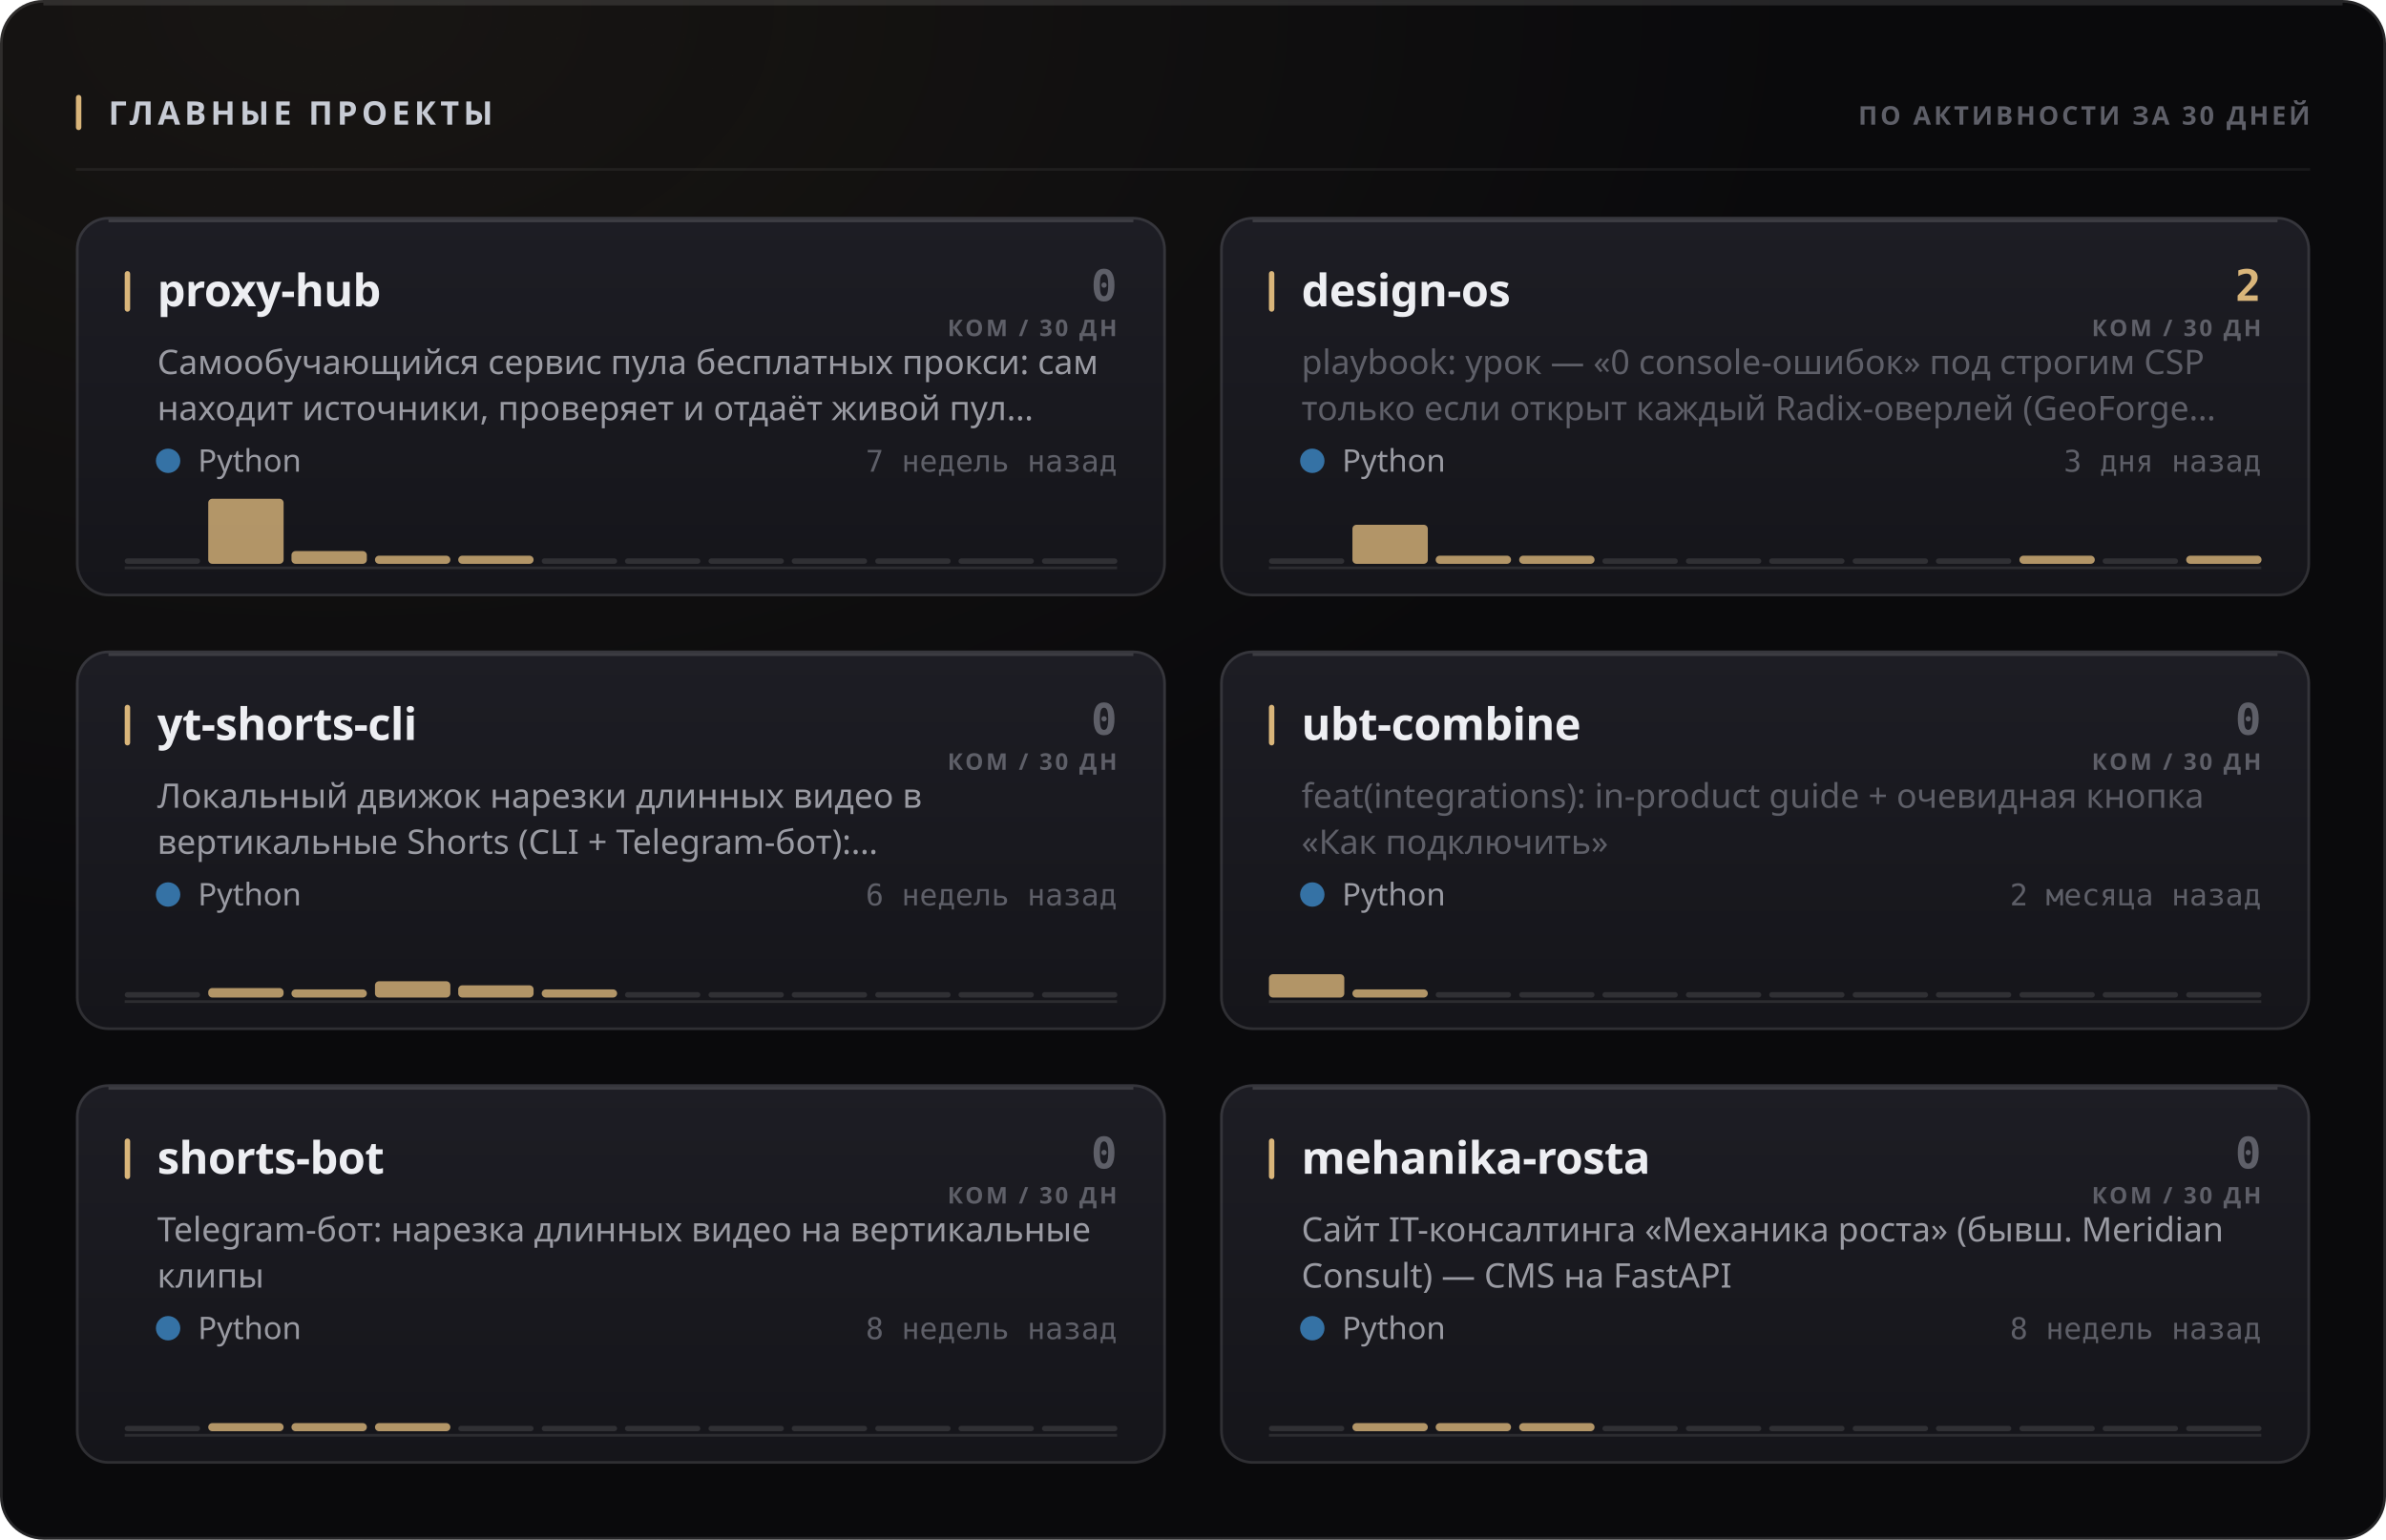
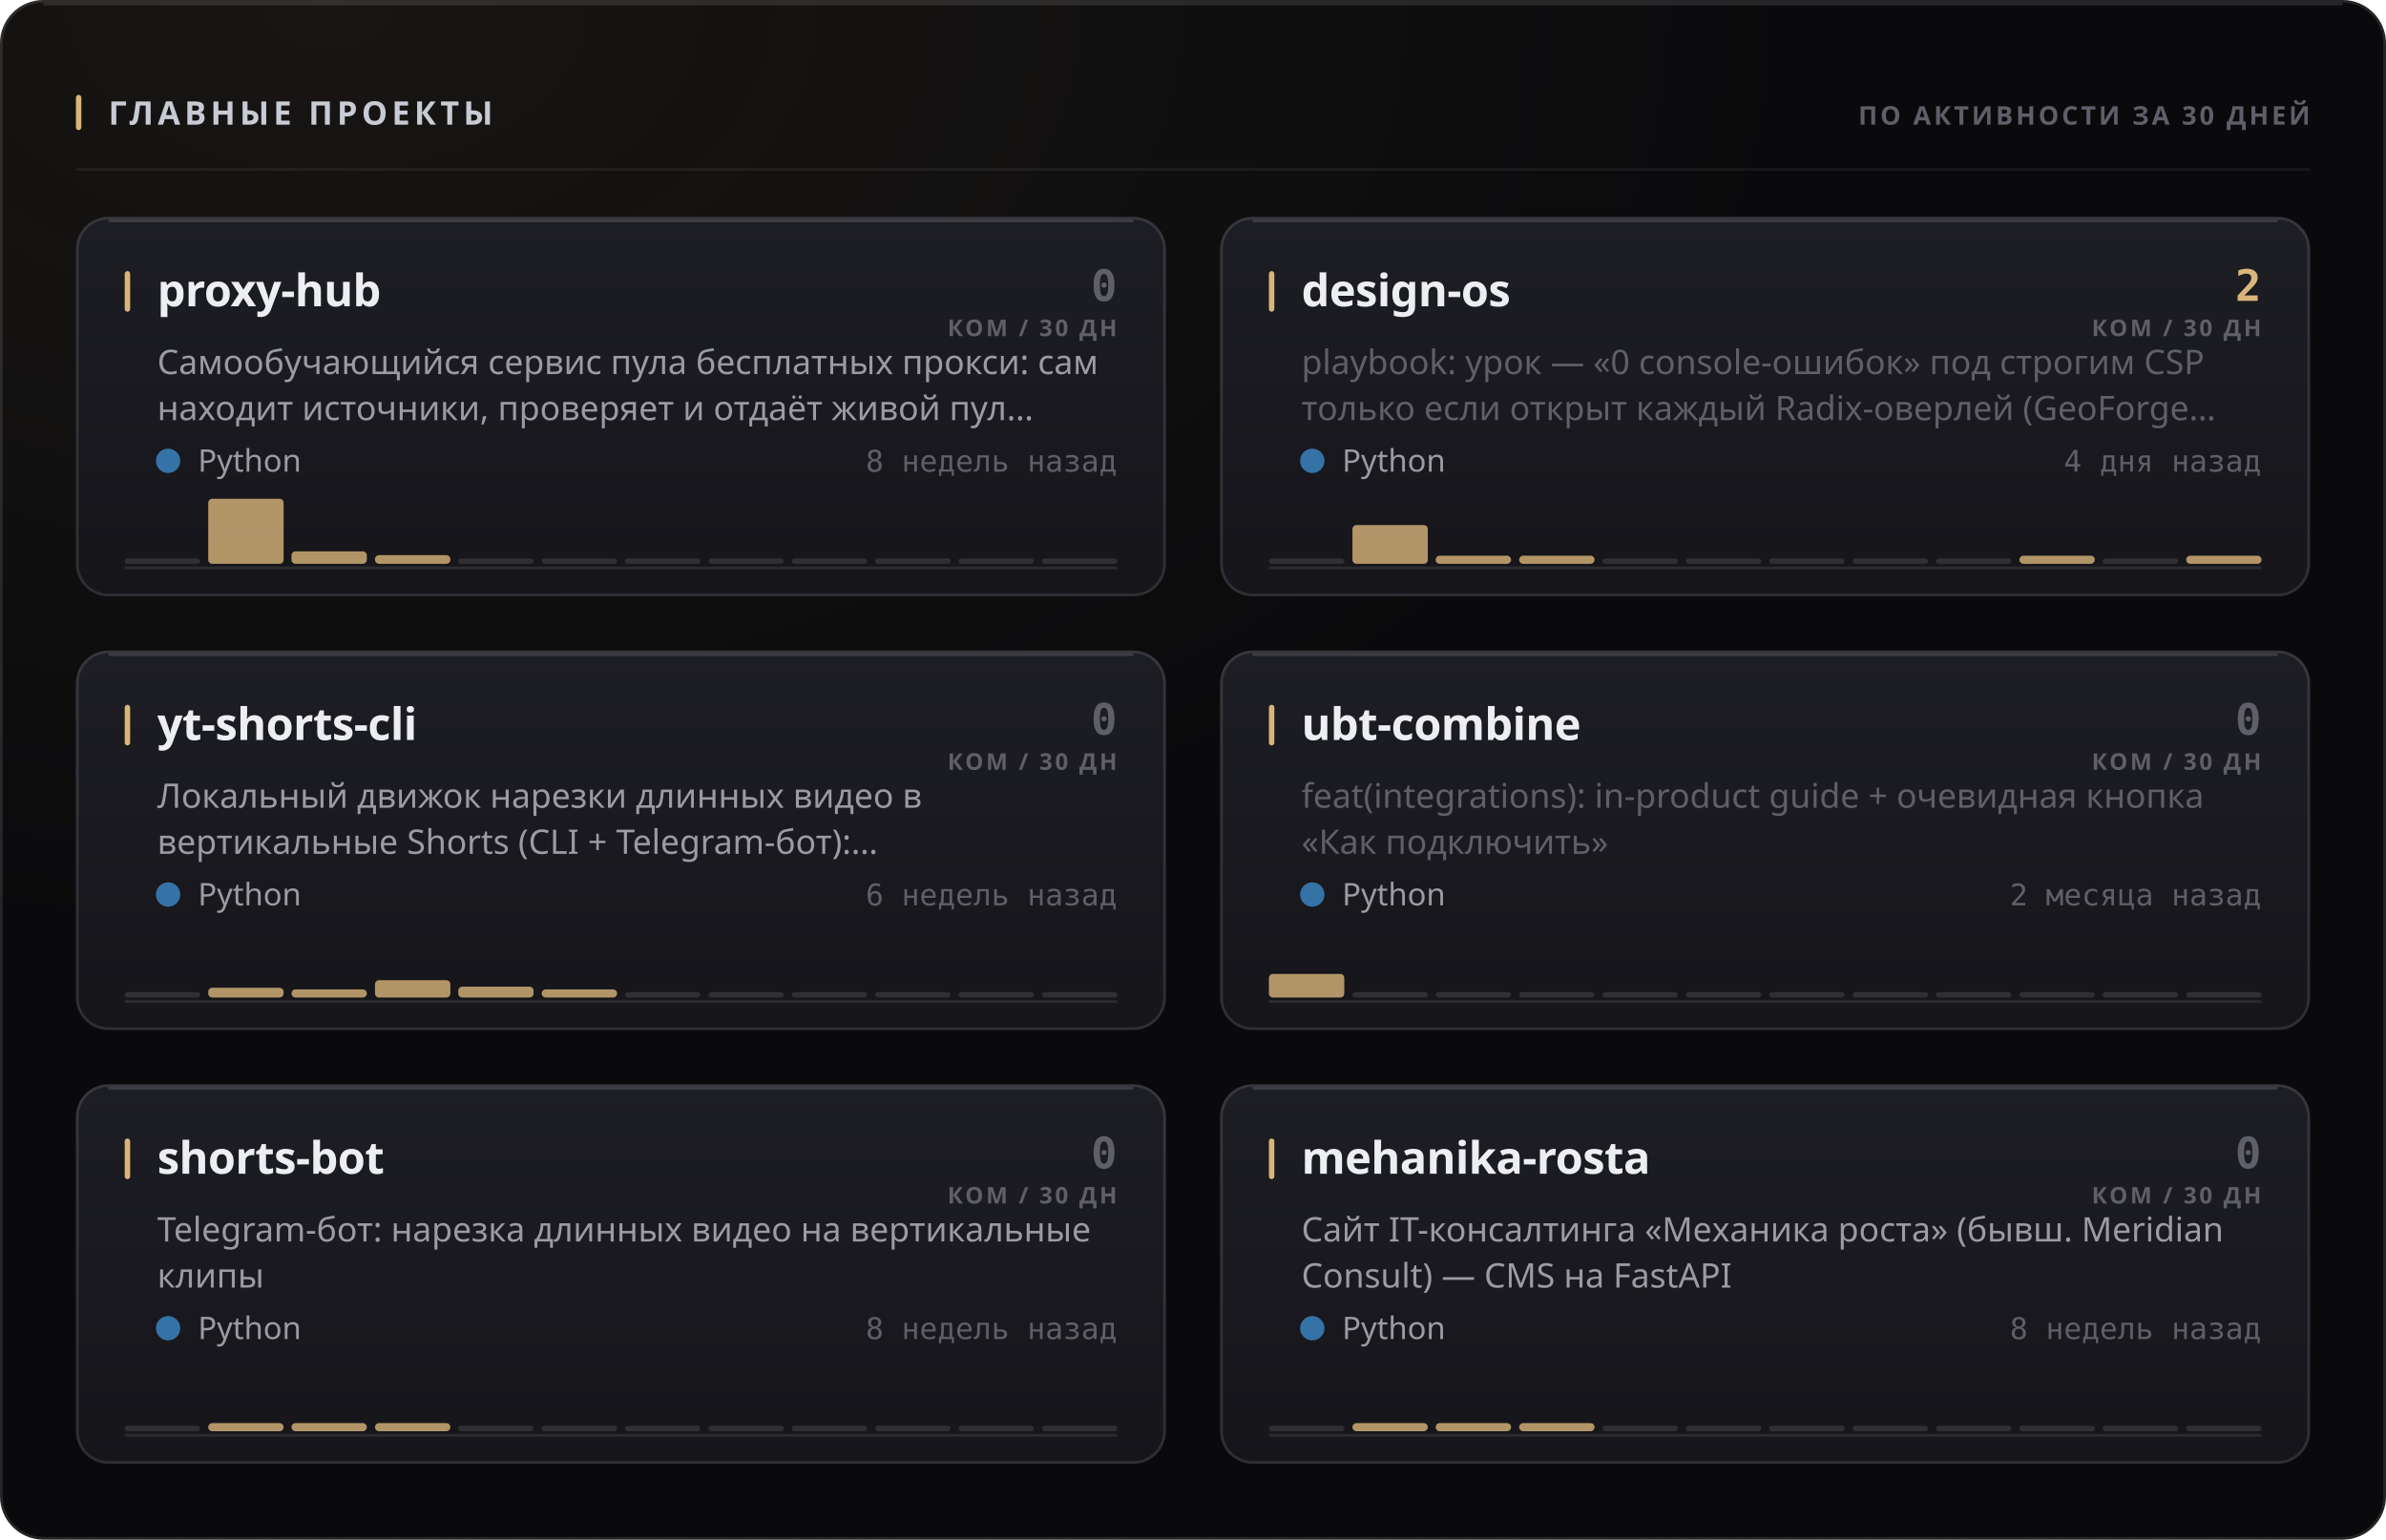
<svg xmlns="http://www.w3.org/2000/svg" width="880" height="568" viewBox="0 0 880 568" role="img">
  <style>
  text { font-family: -apple-system, BlinkMacSystemFont, 'Segoe UI', 'Noto Sans', Helvetica, Arial, sans-serif; }
  .mono { font-family: ui-monospace, 'SF Mono', 'Cascadia Mono', 'DejaVu Sans Mono', Menlo, Consolas, monospace; font-variant-numeric: tabular-nums; }
  .caps { letter-spacing: .1em; text-transform: uppercase; }

  @keyframes sheen  { from { transform: translateX(-120%); } to { transform: translateX(260%); } }
  @keyframes rise   { from { opacity: 0; transform: translateY(6px); } to { opacity: 1; transform: none; } }
  @keyframes slide  { from { opacity: 0; transform: translateX(-8px); } to { opacity: 1; transform: none; } }
  @keyframes grow   { from { transform: scaleY(0); } to { transform: scaleY(1); } }
  @keyframes widen  { from { transform: scaleX(0); } to { transform: scaleX(1); } }
  @keyframes draw   { from { stroke-dashoffset: 200; } to { stroke-dashoffset: 0; } }

  .sheen { animation: sheen 5.5s cubic-bezier(.45,0,.2,1) infinite; }
  .rise  { animation: rise .5s cubic-bezier(.16,1,.3,1) both; }
  .slide { animation: slide .42s cubic-bezier(.16,1,.3,1) both; }
  .bar   { transform-box: fill-box; transform-origin: 50% 100%;
           animation: grow .62s cubic-bezier(.16,1,.3,1) both; }
  .fill  { transform-box: fill-box; transform-origin: 0% 50%;
           animation: widen .8s cubic-bezier(.16,1,.3,1) both; }
  /* The hidden start state lives in the keyframes, never in the static rule.
     A renderer that ignores CSS animations then falls back to the FINISHED
     state — a drawn line, visible text — instead of an empty panel. */
  .spark { stroke-dasharray: 200;
           animation: draw 1.1s cubic-bezier(.16,1,.3,1) both; }

  @media (prefers-reduced-motion: reduce) {
    .sheen { animation: none; opacity: 0; }
    .rise, .slide, .bar, .fill, .spark { animation: none; opacity: 1; transform: none;
                                         stroke-dashoffset: 0; }
  }</style>
  <defs>
    <filter id="grain1" x="0" y="0" width="100%" height="100%">
      <feTurbulence type="fractalNoise" baseFrequency="0.82" numOctaves="3" stitchTiles="stitch" />
      <feColorMatrix type="saturate" values="0" />
    </filter>
    <radialGradient id="wash2" cx="14%" cy="0%" r="62%">
      <stop offset="0%" stop-color="#d9b57a" stop-opacity="0.07" />
      <stop offset="100%" stop-color="#d9b57a" stop-opacity="0" />
    </radialGradient>
    <linearGradient id="cardfill3" x1="0" y1="0" x2="0" y2="1">
      <stop offset="0%" stop-color="#1d1d24" />
      <stop offset="100%" stop-color="#15151a" />
    </linearGradient>
    <linearGradient id="cardfill4" x1="0" y1="0" x2="0" y2="1">
      <stop offset="0%" stop-color="#1d1d24" />
      <stop offset="100%" stop-color="#15151a" />
    </linearGradient>
    <linearGradient id="cardfill5" x1="0" y1="0" x2="0" y2="1">
      <stop offset="0%" stop-color="#1d1d24" />
      <stop offset="100%" stop-color="#15151a" />
    </linearGradient>
    <linearGradient id="cardfill6" x1="0" y1="0" x2="0" y2="1">
      <stop offset="0%" stop-color="#1d1d24" />
      <stop offset="100%" stop-color="#15151a" />
    </linearGradient>
    <linearGradient id="cardfill7" x1="0" y1="0" x2="0" y2="1">
      <stop offset="0%" stop-color="#1d1d24" />
      <stop offset="100%" stop-color="#15151a" />
    </linearGradient>
    <linearGradient id="cardfill8" x1="0" y1="0" x2="0" y2="1">
      <stop offset="0%" stop-color="#1d1d24" />
      <stop offset="100%" stop-color="#15151a" />
    </linearGradient>
  </defs>
  <rect width="880" height="568" rx="16" fill="#0a0a0c" />
  <rect width="880" height="568" rx="16" fill="url(#wash2)" />
  <rect width="880" height="568" rx="16" filter="url(#grain1)" opacity="0.05" style="mix-blend-mode:overlay" />
  <rect x=".5" y=".5" width="879" height="567" rx="15.5" fill="none" stroke="rgba(255,255,255,0.11)" />
  <path d="M16 1.5 H864" stroke="rgba(255,255,255,0.112)" stroke-width="1" fill="none" />
  <rect x="28" y="35" width="2" height="13" rx="1" fill="#d9b57a" />
  <text x="40" y="46" font-size="12" font-weight="700" fill="#c7cbd4" letter-spacing="0.13em">ГЛАВНЫЕ ПРОЕКТЫ</text>
  <text x="852" y="46" font-size="9.5" font-weight="600" fill="#5e5f68" text-anchor="end" letter-spacing="0.11em">ПО АКТИВНОСТИ ЗА 30 ДНЕЙ</text>
  <path d="M28 62.5 H852" stroke="rgba(255,255,255,0.06)" stroke-width="1" />
  <g class="rise" opacity="1" style="">
    <rect x="28" y="80" width="402" height="140" rx="12" fill="url(#cardfill3)" />
    <rect x="28.5" y="80.5" width="401" height="139" rx="11.5" fill="none" stroke="rgba(255,255,255,0.11)" />
    <path d="M40 81.5 H418" stroke="rgba(255,255,255,0.14)" stroke-width="1" fill="none" />
    <rect x="46" y="100" width="2" height="15" rx="1" fill="#d9b57a" />
    <text x="58" y="113" font-size="16.5" font-weight="700" fill="#edeef2" letter-spacing="-0.01em">proxy-hub</text>
    <text x="412" y="111" font-size="16" font-weight="700" fill="#5e5f68" text-anchor="end" class="mono">0</text>
    <text x="412" y="124" font-size="8.5" font-weight="600" fill="#5e5f68" text-anchor="end" letter-spacing="0.11em">КОМ / 30 ДН</text>
    <text x="58" y="138" font-size="12.5" font-weight="400" fill="#9a9ba3">Самообучающийся сервис пула бесплатных прокси: сам</text>
    <text x="58" y="155" font-size="12.5" font-weight="400" fill="#9a9ba3">находит источники, проверяет и отдаёт живой пул…</text>
    <circle cx="62" cy="170" r="4.5" fill="#3572A5" />
    <text x="73" y="174" font-size="11.5" font-weight="400" fill="#9a9ba3">Python</text>
-     <text x="412" y="174" font-size="11" font-weight="400" fill="#5e5f68" text-anchor="end" class="mono">7 недель назад</text>
+     <text x="412" y="174" font-size="11" font-weight="400" fill="#5e5f68" text-anchor="end" class="mono">8 недель назад</text>
    <path d="M46 209.5 H412" stroke="rgba(255,255,255,0.096)" stroke-width="1" />
    <g class="bar" style="animation-delay:0.18s">
      <rect x="46.0" y="206.0" width="27.8" height="2" rx="1" fill="rgba(255,255,255,0.11)" />
      <rect x="76.8" y="184.0" width="27.8" height="24.0" rx="1.5" fill="#d9b57a" opacity="0.8" />
-       <rect x="107.5" y="203.3" width="27.8" height="4.7" rx="1.5" fill="#d9b57a" opacity="0.8" />
-       <rect x="138.3" y="205.0" width="27.8" height="3.0" rx="1.5" fill="#d9b57a" opacity="0.8" />
-       <rect x="169.0" y="205.0" width="27.8" height="3.0" rx="1.5" fill="#d9b57a" opacity="0.8" />
+       <rect x="107.5" y="203.4" width="27.8" height="4.6" rx="1.5" fill="#d9b57a" opacity="0.8" />
+       <rect x="138.3" y="204.8" width="27.8" height="3.2" rx="1.5" fill="#d9b57a" opacity="0.8" />
+       <rect x="169.0" y="206.0" width="27.8" height="2" rx="1" fill="rgba(255,255,255,0.11)" />
      <rect x="199.8" y="206.0" width="27.8" height="2" rx="1" fill="rgba(255,255,255,0.11)" />
      <rect x="230.5" y="206.0" width="27.8" height="2" rx="1" fill="rgba(255,255,255,0.11)" />
      <rect x="261.3" y="206.0" width="27.8" height="2" rx="1" fill="rgba(255,255,255,0.11)" />
      <rect x="292.0" y="206.0" width="27.8" height="2" rx="1" fill="rgba(255,255,255,0.11)" />
      <rect x="322.8" y="206.0" width="27.8" height="2" rx="1" fill="rgba(255,255,255,0.11)" />
      <rect x="353.5" y="206.0" width="27.8" height="2" rx="1" fill="rgba(255,255,255,0.11)" />
      <rect x="384.3" y="206.0" width="27.8" height="2" rx="1" fill="rgba(255,255,255,0.11)" />
    </g>
  </g>
  <g class="rise" opacity="1" style=" animation-delay:0.055s;">
    <rect x="450" y="80" width="402" height="140" rx="12" fill="url(#cardfill4)" />
    <rect x="450.5" y="80.5" width="401" height="139" rx="11.5" fill="none" stroke="rgba(255,255,255,0.11)" />
    <path d="M462 81.5 H840" stroke="rgba(255,255,255,0.14)" stroke-width="1" fill="none" />
    <rect x="468" y="100" width="2" height="15" rx="1" fill="#d9b57a" />
    <text x="480" y="113" font-size="16.5" font-weight="700" fill="#edeef2" letter-spacing="-0.01em">design-os</text>
    <text x="834" y="111" font-size="16" font-weight="700" fill="#d9b57a" text-anchor="end" class="mono">2</text>
    <text x="834" y="124" font-size="8.5" font-weight="600" fill="#5e5f68" text-anchor="end" letter-spacing="0.11em">КОМ / 30 ДН</text>
    <text x="480" y="138" font-size="12.5" font-weight="400" fill="#5e5f68">playbook: урок — «0 console-ошибок» под строгим CSP</text>
    <text x="480" y="155" font-size="12.5" font-weight="400" fill="#5e5f68">только если открыт каждый Radix-оверлей (GeoForge…</text>
    <circle cx="484" cy="170" r="4.5" fill="#3572A5" />
    <text x="495" y="174" font-size="11.5" font-weight="400" fill="#9a9ba3">Python</text>
-     <text x="834" y="174" font-size="11" font-weight="400" fill="#5e5f68" text-anchor="end" class="mono">3 дня назад</text>
+     <text x="834" y="174" font-size="11" font-weight="400" fill="#5e5f68" text-anchor="end" class="mono">4 дня назад</text>
    <path d="M468 209.5 H834" stroke="rgba(255,255,255,0.096)" stroke-width="1" />
    <g class="bar" style="animation-delay:0.24s">
      <rect x="468.0" y="206.0" width="27.8" height="2" rx="1" fill="rgba(255,255,255,0.11)" />
-       <rect x="498.8" y="193.6" width="27.8" height="14.4" rx="1.5" fill="#d9b57a" opacity="0.8" />
+       <rect x="498.8" y="193.7" width="27.8" height="14.3" rx="1.5" fill="#d9b57a" opacity="0.8" />
      <rect x="529.5" y="205.0" width="27.8" height="3.0" rx="1.5" fill="#d9b57a" opacity="0.8" />
      <rect x="560.3" y="205.0" width="27.8" height="3.0" rx="1.5" fill="#d9b57a" opacity="0.8" />
      <rect x="591.0" y="206.0" width="27.8" height="2" rx="1" fill="rgba(255,255,255,0.11)" />
      <rect x="621.8" y="206.0" width="27.8" height="2" rx="1" fill="rgba(255,255,255,0.11)" />
      <rect x="652.5" y="206.0" width="27.8" height="2" rx="1" fill="rgba(255,255,255,0.11)" />
      <rect x="683.3" y="206.0" width="27.8" height="2" rx="1" fill="rgba(255,255,255,0.11)" />
      <rect x="714.0" y="206.0" width="27.8" height="2" rx="1" fill="rgba(255,255,255,0.11)" />
      <rect x="744.8" y="205.0" width="27.8" height="3.0" rx="1.5" fill="#d9b57a" opacity="0.8" />
      <rect x="775.5" y="206.0" width="27.8" height="2" rx="1" fill="rgba(255,255,255,0.11)" />
      <rect x="806.3" y="205.0" width="27.8" height="3.0" rx="1.5" fill="#d9b57a" opacity="0.8" />
    </g>
  </g>
  <g class="rise" opacity="1" style=" animation-delay:0.110s;">
    <rect x="28" y="240" width="402" height="140" rx="12" fill="url(#cardfill5)" />
    <rect x="28.5" y="240.5" width="401" height="139" rx="11.5" fill="none" stroke="rgba(255,255,255,0.11)" />
    <path d="M40 241.5 H418" stroke="rgba(255,255,255,0.14)" stroke-width="1" fill="none" />
    <rect x="46" y="260" width="2" height="15" rx="1" fill="#d9b57a" />
    <text x="58" y="273" font-size="16.5" font-weight="700" fill="#edeef2" letter-spacing="-0.01em">yt-shorts-cli</text>
    <text x="412" y="271" font-size="16" font-weight="700" fill="#5e5f68" text-anchor="end" class="mono">0</text>
    <text x="412" y="284" font-size="8.5" font-weight="600" fill="#5e5f68" text-anchor="end" letter-spacing="0.11em">КОМ / 30 ДН</text>
    <text x="58" y="298" font-size="12.5" font-weight="400" fill="#9a9ba3">Локальный движок нарезки длинных видео в</text>
    <text x="58" y="315" font-size="12.5" font-weight="400" fill="#9a9ba3">вертикальные Shorts (CLI + Telegram-бот):…</text>
    <circle cx="62" cy="330" r="4.5" fill="#3572A5" />
    <text x="73" y="334" font-size="11.5" font-weight="400" fill="#9a9ba3">Python</text>
    <text x="412" y="334" font-size="11" font-weight="400" fill="#5e5f68" text-anchor="end" class="mono">6 недель назад</text>
    <path d="M46 369.5 H412" stroke="rgba(255,255,255,0.096)" stroke-width="1" />
    <g class="bar" style="animation-delay:0.3s">
      <rect x="46.0" y="366.0" width="27.8" height="2" rx="1" fill="rgba(255,255,255,0.11)" />
-       <rect x="76.8" y="364.5" width="27.8" height="3.5" rx="1.5" fill="#d9b57a" opacity="0.8" />
+       <rect x="76.8" y="364.4" width="27.8" height="3.6" rx="1.5" fill="#d9b57a" opacity="0.8" />
      <rect x="107.5" y="365.0" width="27.8" height="3.0" rx="1.5" fill="#d9b57a" opacity="0.8" />
-       <rect x="138.3" y="362.0" width="27.8" height="6.0" rx="1.5" fill="#d9b57a" opacity="0.8" />
-       <rect x="169.0" y="363.5" width="27.8" height="4.5" rx="1.5" fill="#d9b57a" opacity="0.8" />
+       <rect x="138.3" y="361.6" width="27.8" height="6.4" rx="1.5" fill="#d9b57a" opacity="0.8" />
+       <rect x="169.0" y="364.0" width="27.8" height="4.0" rx="1.5" fill="#d9b57a" opacity="0.8" />
      <rect x="199.8" y="365.0" width="27.8" height="3.0" rx="1.5" fill="#d9b57a" opacity="0.8" />
      <rect x="230.5" y="366.0" width="27.8" height="2" rx="1" fill="rgba(255,255,255,0.11)" />
      <rect x="261.3" y="366.0" width="27.8" height="2" rx="1" fill="rgba(255,255,255,0.11)" />
      <rect x="292.0" y="366.0" width="27.8" height="2" rx="1" fill="rgba(255,255,255,0.11)" />
      <rect x="322.8" y="366.0" width="27.8" height="2" rx="1" fill="rgba(255,255,255,0.11)" />
      <rect x="353.5" y="366.0" width="27.8" height="2" rx="1" fill="rgba(255,255,255,0.11)" />
      <rect x="384.3" y="366.0" width="27.8" height="2" rx="1" fill="rgba(255,255,255,0.11)" />
    </g>
  </g>
  <g class="rise" opacity="1" style=" animation-delay:0.165s;">
    <rect x="450" y="240" width="402" height="140" rx="12" fill="url(#cardfill6)" />
    <rect x="450.5" y="240.5" width="401" height="139" rx="11.5" fill="none" stroke="rgba(255,255,255,0.11)" />
    <path d="M462 241.5 H840" stroke="rgba(255,255,255,0.14)" stroke-width="1" fill="none" />
    <rect x="468" y="260" width="2" height="15" rx="1" fill="#d9b57a" />
    <text x="480" y="273" font-size="16.5" font-weight="700" fill="#edeef2" letter-spacing="-0.01em">ubt-combine</text>
    <text x="834" y="271" font-size="16" font-weight="700" fill="#5e5f68" text-anchor="end" class="mono">0</text>
    <text x="834" y="284" font-size="8.5" font-weight="600" fill="#5e5f68" text-anchor="end" letter-spacing="0.11em">КОМ / 30 ДН</text>
    <text x="480" y="298" font-size="12.5" font-weight="400" fill="#5e5f68">feat(integrations): in-product guide + очевидная кнопка</text>
    <text x="480" y="315" font-size="12.5" font-weight="400" fill="#5e5f68">«Как подключить»</text>
    <circle cx="484" cy="330" r="4.5" fill="#3572A5" />
    <text x="495" y="334" font-size="11.5" font-weight="400" fill="#9a9ba3">Python</text>
    <text x="834" y="334" font-size="11" font-weight="400" fill="#5e5f68" text-anchor="end" class="mono">2 месяца назад</text>
    <path d="M468 369.5 H834" stroke="rgba(255,255,255,0.096)" stroke-width="1" />
    <g class="bar" style="animation-delay:0.36s">
-       <rect x="468.0" y="359.4" width="27.8" height="8.6" rx="1.5" fill="#d9b57a" opacity="0.8" />
-       <rect x="498.8" y="365.0" width="27.8" height="3.0" rx="1.5" fill="#d9b57a" opacity="0.8" />
+       <rect x="468.0" y="359.3" width="27.8" height="8.7" rx="1.5" fill="#d9b57a" opacity="0.8" />
+       <rect x="498.8" y="366.0" width="27.8" height="2" rx="1" fill="rgba(255,255,255,0.11)" />
      <rect x="529.5" y="366.0" width="27.8" height="2" rx="1" fill="rgba(255,255,255,0.11)" />
      <rect x="560.3" y="366.0" width="27.8" height="2" rx="1" fill="rgba(255,255,255,0.11)" />
      <rect x="591.0" y="366.0" width="27.8" height="2" rx="1" fill="rgba(255,255,255,0.11)" />
      <rect x="621.8" y="366.0" width="27.8" height="2" rx="1" fill="rgba(255,255,255,0.11)" />
      <rect x="652.5" y="366.0" width="27.8" height="2" rx="1" fill="rgba(255,255,255,0.11)" />
      <rect x="683.3" y="366.0" width="27.8" height="2" rx="1" fill="rgba(255,255,255,0.11)" />
      <rect x="714.0" y="366.0" width="27.8" height="2" rx="1" fill="rgba(255,255,255,0.11)" />
      <rect x="744.8" y="366.0" width="27.8" height="2" rx="1" fill="rgba(255,255,255,0.11)" />
      <rect x="775.5" y="366.0" width="27.8" height="2" rx="1" fill="rgba(255,255,255,0.11)" />
      <rect x="806.3" y="366.0" width="27.8" height="2" rx="1" fill="rgba(255,255,255,0.11)" />
    </g>
  </g>
  <g class="rise" opacity="1" style=" animation-delay:0.220s;">
    <rect x="28" y="400" width="402" height="140" rx="12" fill="url(#cardfill7)" />
    <rect x="28.5" y="400.5" width="401" height="139" rx="11.5" fill="none" stroke="rgba(255,255,255,0.11)" />
    <path d="M40 401.5 H418" stroke="rgba(255,255,255,0.14)" stroke-width="1" fill="none" />
    <rect x="46" y="420" width="2" height="15" rx="1" fill="#d9b57a" />
    <text x="58" y="433" font-size="16.5" font-weight="700" fill="#edeef2" letter-spacing="-0.01em">shorts-bot</text>
    <text x="412" y="431" font-size="16" font-weight="700" fill="#5e5f68" text-anchor="end" class="mono">0</text>
    <text x="412" y="444" font-size="8.5" font-weight="600" fill="#5e5f68" text-anchor="end" letter-spacing="0.11em">КОМ / 30 ДН</text>
    <text x="58" y="458" font-size="12.5" font-weight="400" fill="#9a9ba3">Telegram-бот: нарезка длинных видео на вертикальные</text>
    <text x="58" y="475" font-size="12.5" font-weight="400" fill="#9a9ba3">клипы</text>
    <circle cx="62" cy="490" r="4.5" fill="#3572A5" />
    <text x="73" y="494" font-size="11.5" font-weight="400" fill="#9a9ba3">Python</text>
    <text x="412" y="494" font-size="11" font-weight="400" fill="#5e5f68" text-anchor="end" class="mono">8 недель назад</text>
    <path d="M46 529.5 H412" stroke="rgba(255,255,255,0.096)" stroke-width="1" />
    <g class="bar" style="animation-delay:0.42s">
      <rect x="46.0" y="526.0" width="27.8" height="2" rx="1" fill="rgba(255,255,255,0.11)" />
      <rect x="76.8" y="525.0" width="27.8" height="3.0" rx="1.5" fill="#d9b57a" opacity="0.8" />
      <rect x="107.5" y="525.0" width="27.8" height="3.0" rx="1.5" fill="#d9b57a" opacity="0.8" />
      <rect x="138.3" y="525.0" width="27.8" height="3.0" rx="1.5" fill="#d9b57a" opacity="0.8" />
      <rect x="169.0" y="526.0" width="27.8" height="2" rx="1" fill="rgba(255,255,255,0.11)" />
      <rect x="199.8" y="526.0" width="27.8" height="2" rx="1" fill="rgba(255,255,255,0.11)" />
      <rect x="230.5" y="526.0" width="27.8" height="2" rx="1" fill="rgba(255,255,255,0.11)" />
      <rect x="261.3" y="526.0" width="27.8" height="2" rx="1" fill="rgba(255,255,255,0.11)" />
      <rect x="292.0" y="526.0" width="27.8" height="2" rx="1" fill="rgba(255,255,255,0.11)" />
      <rect x="322.8" y="526.0" width="27.8" height="2" rx="1" fill="rgba(255,255,255,0.11)" />
      <rect x="353.5" y="526.0" width="27.8" height="2" rx="1" fill="rgba(255,255,255,0.11)" />
      <rect x="384.3" y="526.0" width="27.8" height="2" rx="1" fill="rgba(255,255,255,0.11)" />
    </g>
  </g>
  <g class="rise" opacity="1" style=" animation-delay:0.275s;">
    <rect x="450" y="400" width="402" height="140" rx="12" fill="url(#cardfill8)" />
    <rect x="450.5" y="400.5" width="401" height="139" rx="11.5" fill="none" stroke="rgba(255,255,255,0.11)" />
    <path d="M462 401.5 H840" stroke="rgba(255,255,255,0.14)" stroke-width="1" fill="none" />
    <rect x="468" y="420" width="2" height="15" rx="1" fill="#d9b57a" />
    <text x="480" y="433" font-size="16.5" font-weight="700" fill="#edeef2" letter-spacing="-0.01em">mehanika-rosta</text>
    <text x="834" y="431" font-size="16" font-weight="700" fill="#5e5f68" text-anchor="end" class="mono">0</text>
    <text x="834" y="444" font-size="8.5" font-weight="600" fill="#5e5f68" text-anchor="end" letter-spacing="0.11em">КОМ / 30 ДН</text>
    <text x="480" y="458" font-size="12.5" font-weight="400" fill="#9a9ba3">Сайт IT-консалтинга «Механика роста» (бывш. Meridian</text>
    <text x="480" y="475" font-size="12.5" font-weight="400" fill="#9a9ba3">Consult) — CMS на FastAPI</text>
    <circle cx="484" cy="490" r="4.5" fill="#3572A5" />
    <text x="495" y="494" font-size="11.5" font-weight="400" fill="#9a9ba3">Python</text>
    <text x="834" y="494" font-size="11" font-weight="400" fill="#5e5f68" text-anchor="end" class="mono">8 недель назад</text>
    <path d="M468 529.5 H834" stroke="rgba(255,255,255,0.096)" stroke-width="1" />
    <g class="bar" style="animation-delay:0.48s">
      <rect x="468.0" y="526.0" width="27.8" height="2" rx="1" fill="rgba(255,255,255,0.11)" />
      <rect x="498.8" y="525.0" width="27.8" height="3.0" rx="1.5" fill="#d9b57a" opacity="0.8" />
      <rect x="529.5" y="525.0" width="27.8" height="3.0" rx="1.5" fill="#d9b57a" opacity="0.8" />
      <rect x="560.3" y="525.0" width="27.8" height="3.0" rx="1.5" fill="#d9b57a" opacity="0.8" />
      <rect x="591.0" y="526.0" width="27.8" height="2" rx="1" fill="rgba(255,255,255,0.11)" />
      <rect x="621.8" y="526.0" width="27.8" height="2" rx="1" fill="rgba(255,255,255,0.11)" />
      <rect x="652.5" y="526.0" width="27.8" height="2" rx="1" fill="rgba(255,255,255,0.11)" />
      <rect x="683.3" y="526.0" width="27.8" height="2" rx="1" fill="rgba(255,255,255,0.11)" />
      <rect x="714.0" y="526.0" width="27.8" height="2" rx="1" fill="rgba(255,255,255,0.11)" />
      <rect x="744.8" y="526.0" width="27.8" height="2" rx="1" fill="rgba(255,255,255,0.11)" />
      <rect x="775.5" y="526.0" width="27.8" height="2" rx="1" fill="rgba(255,255,255,0.11)" />
      <rect x="806.3" y="526.0" width="27.8" height="2" rx="1" fill="rgba(255,255,255,0.11)" />
    </g>
  </g>
</svg>
